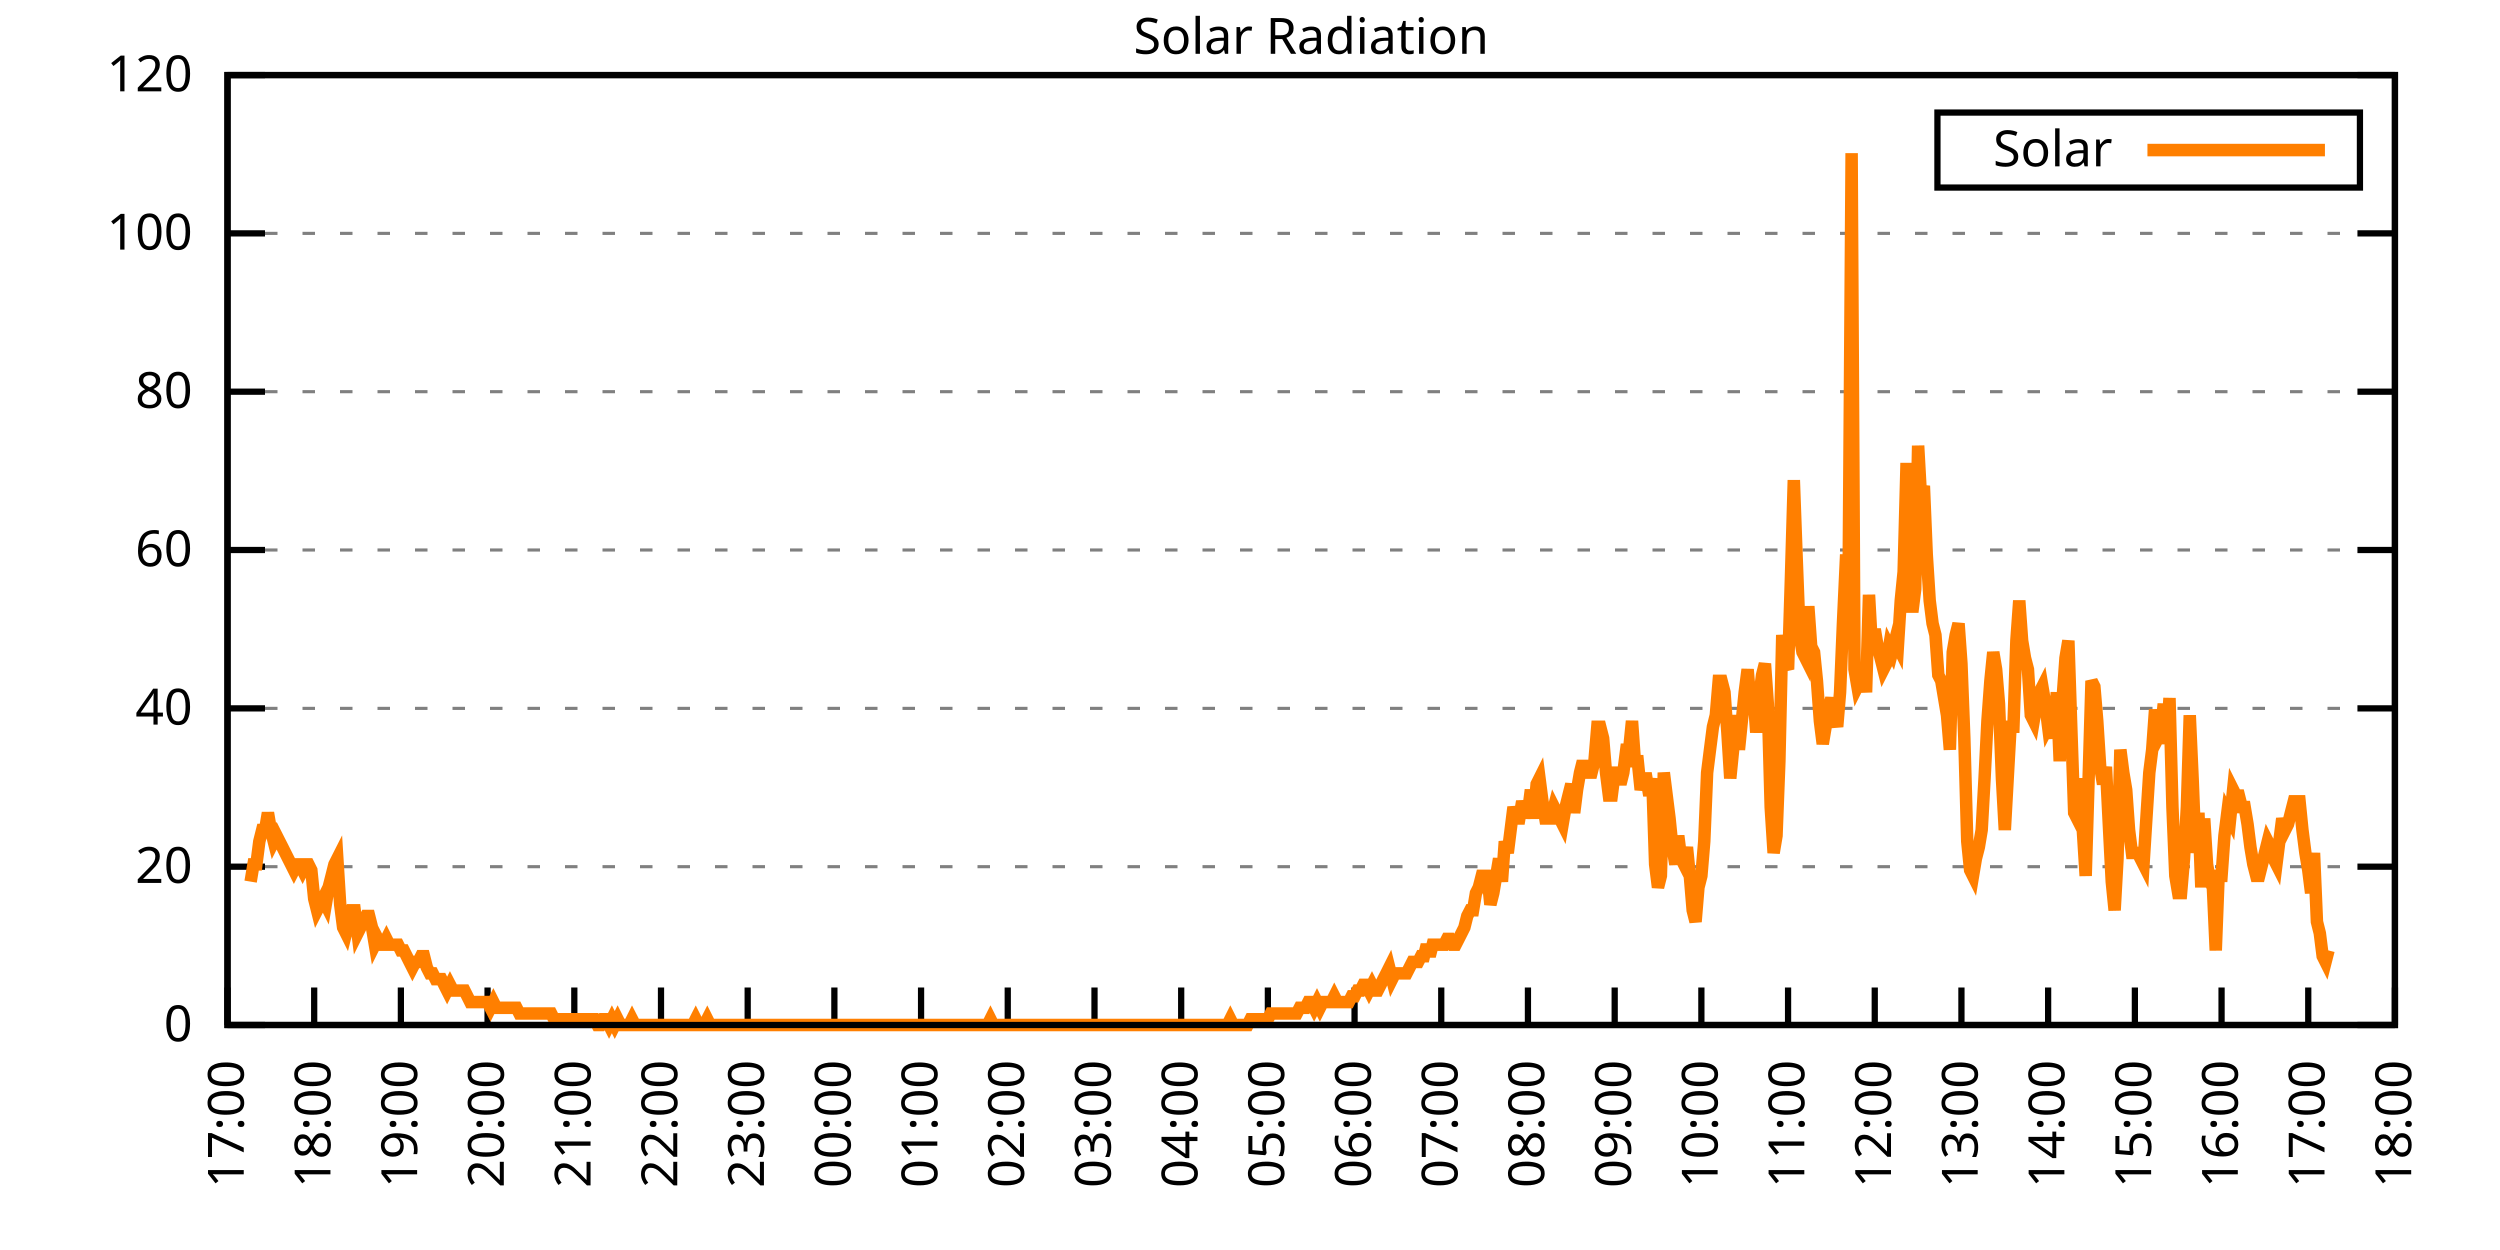
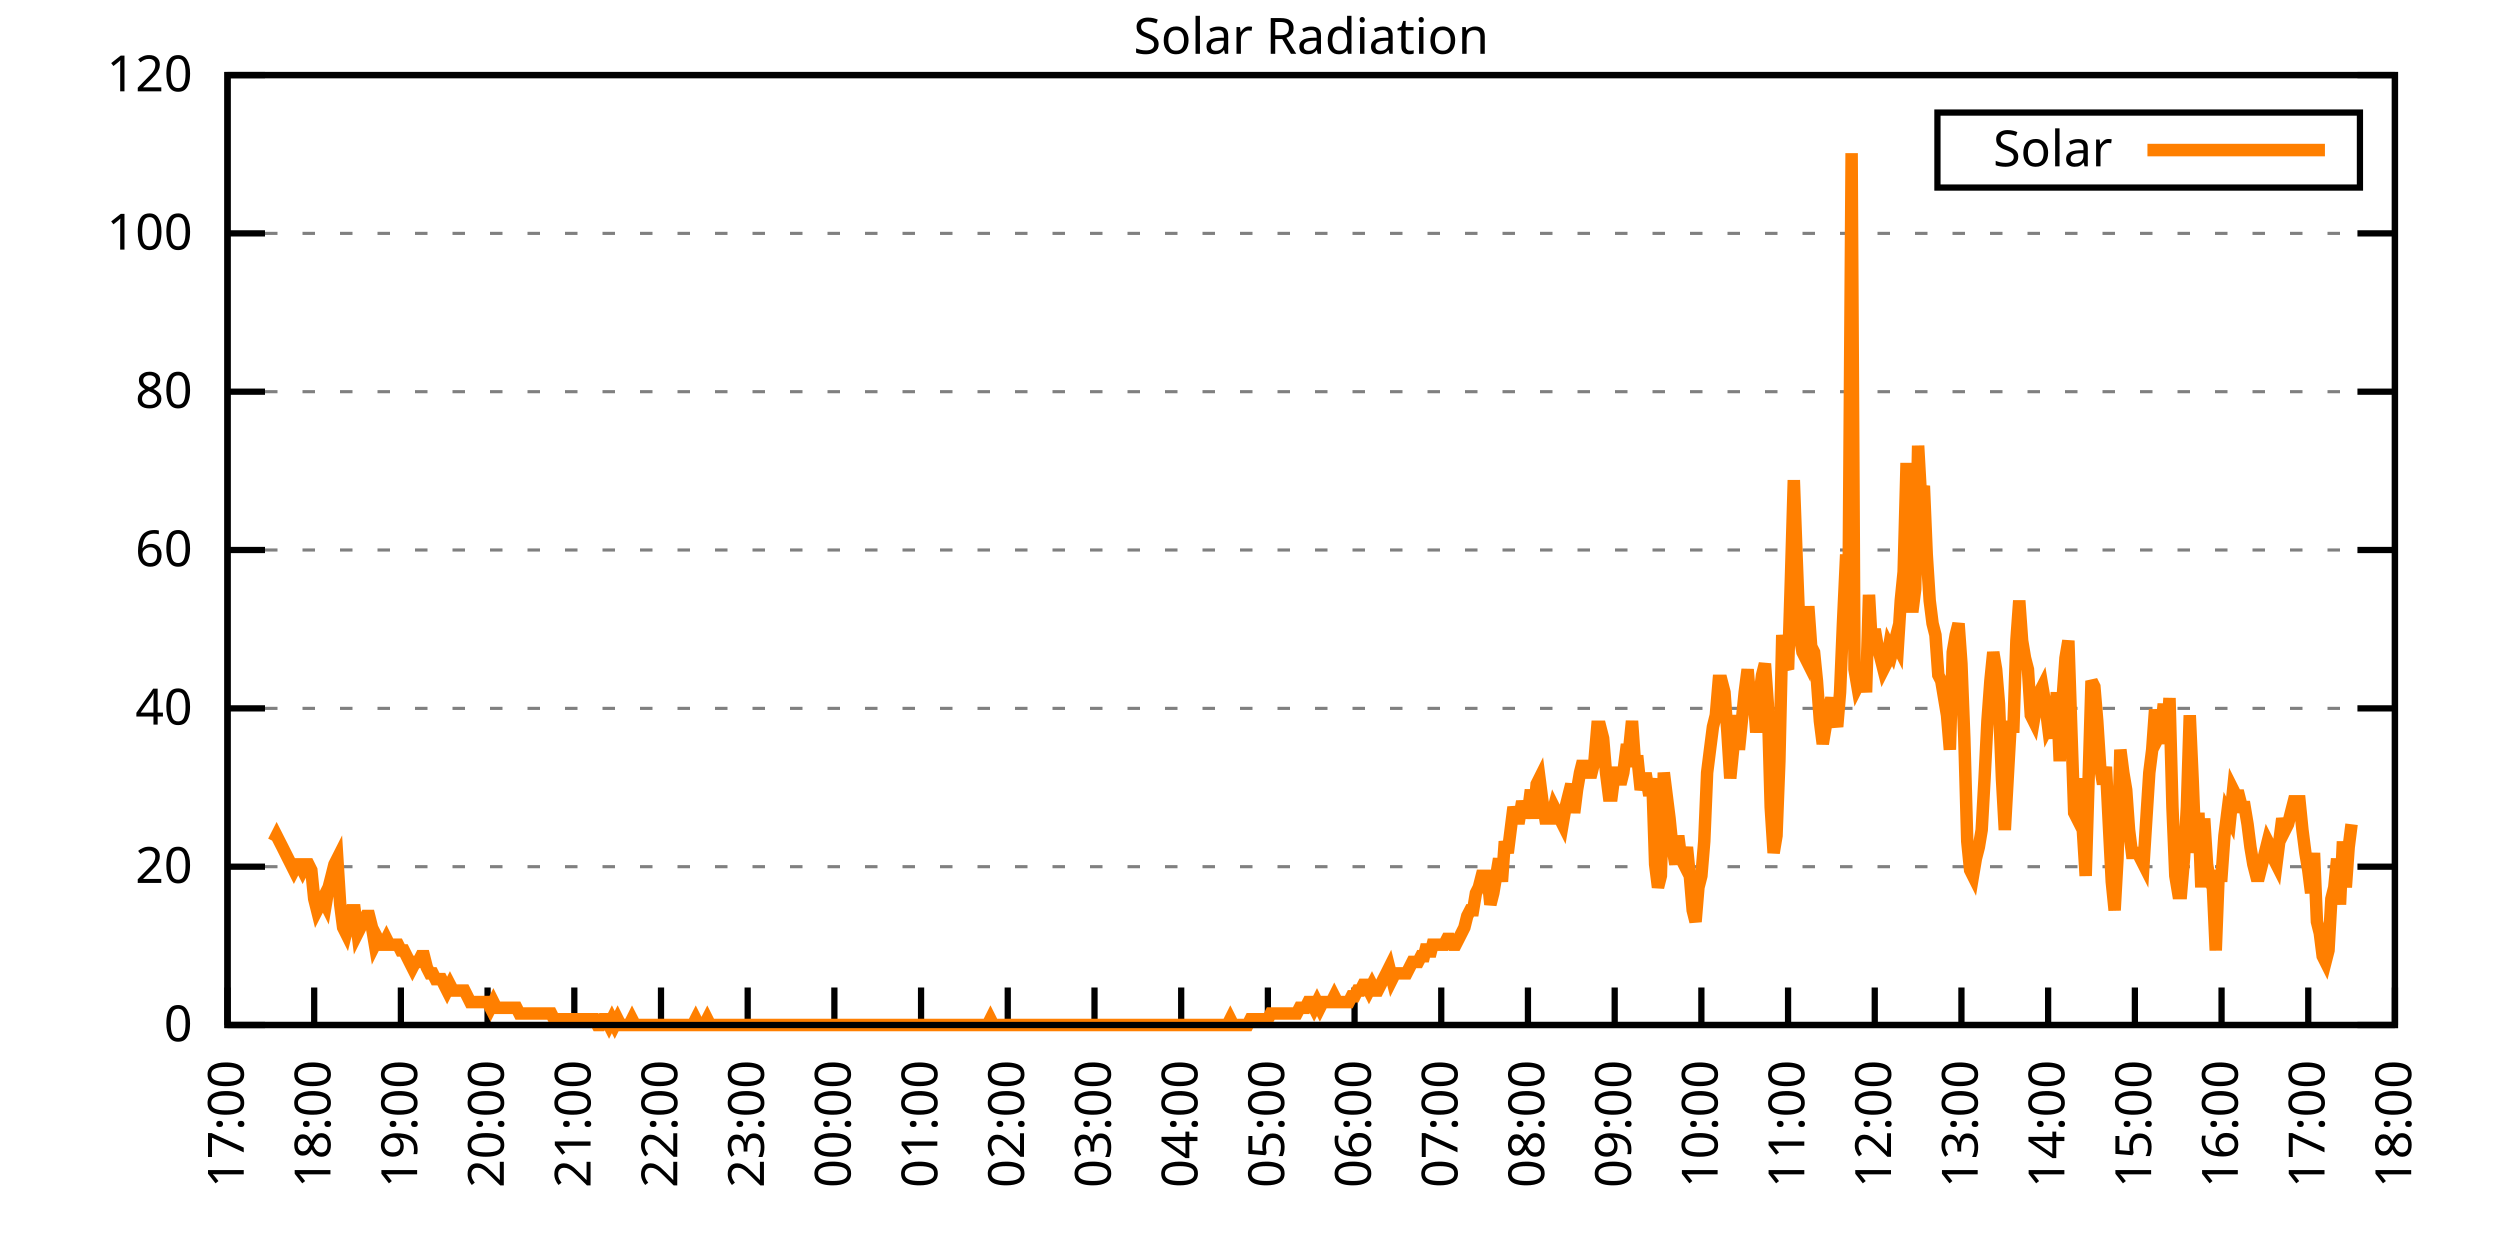
<svg xmlns="http://www.w3.org/2000/svg" xmlns:xlink="http://www.w3.org/1999/xlink" width="400" height="200" viewBox="0 0 400 200">
  <g id="gnuplot_canvas">
    <rect x="0" y="0" width="400" height="200" fill="none" />
    <defs>
      <circle id="gpDot" r="0.5" stroke-width="0.5" stroke="currentColor" />
      <path id="gpPt0" stroke-width="0.333" stroke="currentColor" d="M-1,0 h2 M0,-1 v2" />
      <path id="gpPt1" stroke-width="0.333" stroke="currentColor" d="M-1,-1 L1,1 M1,-1 L-1,1" />
      <path id="gpPt2" stroke-width="0.333" stroke="currentColor" d="M-1,0 L1,0 M0,-1 L0,1 M-1,-1 L1,1 M-1,1 L1,-1" />
      <rect id="gpPt3" stroke-width="0.333" stroke="currentColor" x="-1" y="-1" width="2" height="2" />
      <rect id="gpPt4" stroke-width="0.333" stroke="currentColor" fill="currentColor" x="-1" y="-1" width="2" height="2" />
      <circle id="gpPt5" stroke-width="0.333" stroke="currentColor" cx="0" cy="0" r="1" />
      <use xlink:href="#gpPt5" id="gpPt6" fill="currentColor" stroke="none" />
      <path id="gpPt7" stroke-width="0.333" stroke="currentColor" d="M0,-1.33 L-1.33,0.67 L1.33,0.67 z" />
      <use xlink:href="#gpPt7" id="gpPt8" fill="currentColor" stroke="none" />
      <use xlink:href="#gpPt7" id="gpPt9" stroke="currentColor" transform="rotate(180)" />
      <use xlink:href="#gpPt9" id="gpPt10" fill="currentColor" stroke="none" />
      <use xlink:href="#gpPt3" id="gpPt11" stroke="currentColor" transform="rotate(45)" />
      <use xlink:href="#gpPt11" id="gpPt12" fill="currentColor" stroke="none" />
      <path id="gpPt13" stroke-width="0.333" stroke="currentColor" d="M0,1.330 L1.265,0.411 L0.782,-1.067 L-0.782,-1.076 L-1.265,0.411 z" />
      <use xlink:href="#gpPt13" id="gpPt14" fill="currentColor" stroke="none" />
      <filter id="textbox" filterUnits="objectBoundingBox" x="0" y="0" height="1" width="1">
        <feFlood flood-color="white" flood-opacity="1" result="bgnd" />
        <feComposite in="SourceGraphic" in2="bgnd" operator="atop" />
      </filter>
      <filter id="greybox" filterUnits="objectBoundingBox" x="0" y="0" height="1" width="1">
        <feFlood flood-color="lightgrey" flood-opacity="1" result="grey" />
        <feComposite in="SourceGraphic" in2="grey" operator="atop" />
      </filter>
    </defs>
    <g fill="none" color="white" stroke="currentColor" stroke-width="1.00" stroke-linecap="butt" stroke-linejoin="miter">
</g>
    <g fill="none" color="black" stroke="currentColor" stroke-width="1.00" stroke-linecap="butt" stroke-linejoin="miter">
      <g stroke="none" shape-rendering="crispEdges">
        <polygon fill="rgb(255, 255, 255)" points="36.40,164.00 383.18,164.00 383.18,12.02 36.40,12.02 " />
      </g>
    </g>
    <g fill="none" color="black" stroke="currentColor" stroke-width="1.00" stroke-linecap="butt" stroke-linejoin="miter">
</g>
    <g fill="none" color="black" stroke="black" stroke-width="0.50" stroke-linecap="butt" stroke-linejoin="miter">
</g>
    <g fill="none" color="gray" stroke="currentColor" stroke-width="0.50" stroke-linecap="butt" stroke-linejoin="miter">
      <path stroke="gray" stroke-dasharray="2,4" class="gridline" d="M36.40,164.00 L383.19,164.00  " />
    </g>
    <g fill="none" color="gray" stroke="gray" stroke-width="1.00" stroke-linecap="butt" stroke-linejoin="miter">
</g>
    <g fill="none" color="black" stroke="currentColor" stroke-width="1.00" stroke-linecap="butt" stroke-linejoin="miter">
      <path stroke="black" d="M36.40,164.00 L42.40,164.00 M383.19,164.00 L377.19,164.00  " />
      <g transform="translate(30.80,166.60)" stroke="none" fill="black" font-family="Sans" font-size="8.00" text-anchor="end">
        <text>
          <tspan font-family="Sans"> 0</tspan>
        </text>
      </g>
    </g>
    <g fill="none" color="black" stroke="currentColor" stroke-width="1.00" stroke-linecap="butt" stroke-linejoin="miter">
</g>
    <g fill="none" color="black" stroke="black" stroke-width="0.50" stroke-linecap="butt" stroke-linejoin="miter">
</g>
    <g fill="none" color="gray" stroke="currentColor" stroke-width="0.50" stroke-linecap="butt" stroke-linejoin="miter">
      <path stroke="gray" stroke-dasharray="2,4" class="gridline" d="M36.40,138.67 L383.19,138.67  " />
    </g>
    <g fill="none" color="gray" stroke="gray" stroke-width="1.00" stroke-linecap="butt" stroke-linejoin="miter">
</g>
    <g fill="none" color="black" stroke="currentColor" stroke-width="1.00" stroke-linecap="butt" stroke-linejoin="miter">
      <path stroke="black" d="M36.40,138.67 L42.40,138.67 M383.19,138.67 L377.19,138.67  " />
      <g transform="translate(30.80,141.27)" stroke="none" fill="black" font-family="Sans" font-size="8.00" text-anchor="end">
        <text>
          <tspan font-family="Sans"> 20</tspan>
        </text>
      </g>
    </g>
    <g fill="none" color="black" stroke="currentColor" stroke-width="1.00" stroke-linecap="butt" stroke-linejoin="miter">
</g>
    <g fill="none" color="black" stroke="black" stroke-width="0.50" stroke-linecap="butt" stroke-linejoin="miter">
</g>
    <g fill="none" color="gray" stroke="currentColor" stroke-width="0.50" stroke-linecap="butt" stroke-linejoin="miter">
      <path stroke="gray" stroke-dasharray="2,4" class="gridline" d="M36.40,113.34 L383.19,113.34  " />
    </g>
    <g fill="none" color="gray" stroke="gray" stroke-width="1.00" stroke-linecap="butt" stroke-linejoin="miter">
</g>
    <g fill="none" color="black" stroke="currentColor" stroke-width="1.00" stroke-linecap="butt" stroke-linejoin="miter">
      <path stroke="black" d="M36.40,113.34 L42.40,113.34 M383.19,113.34 L377.19,113.34  " />
      <g transform="translate(30.80,115.94)" stroke="none" fill="black" font-family="Sans" font-size="8.00" text-anchor="end">
        <text>
          <tspan font-family="Sans"> 40</tspan>
        </text>
      </g>
    </g>
    <g fill="none" color="black" stroke="currentColor" stroke-width="1.00" stroke-linecap="butt" stroke-linejoin="miter">
</g>
    <g fill="none" color="black" stroke="black" stroke-width="0.50" stroke-linecap="butt" stroke-linejoin="miter">
</g>
    <g fill="none" color="gray" stroke="currentColor" stroke-width="0.50" stroke-linecap="butt" stroke-linejoin="miter">
      <path stroke="gray" stroke-dasharray="2,4" class="gridline" d="M36.40,88.00 L383.19,88.00  " />
    </g>
    <g fill="none" color="gray" stroke="gray" stroke-width="1.00" stroke-linecap="butt" stroke-linejoin="miter">
</g>
    <g fill="none" color="black" stroke="currentColor" stroke-width="1.00" stroke-linecap="butt" stroke-linejoin="miter">
      <path stroke="black" d="M36.40,88.00 L42.40,88.00 M383.19,88.00 L377.19,88.00  " />
      <g transform="translate(30.80,90.60)" stroke="none" fill="black" font-family="Sans" font-size="8.00" text-anchor="end">
        <text>
          <tspan font-family="Sans"> 60</tspan>
        </text>
      </g>
    </g>
    <g fill="none" color="black" stroke="currentColor" stroke-width="1.00" stroke-linecap="butt" stroke-linejoin="miter">
</g>
    <g fill="none" color="black" stroke="black" stroke-width="0.50" stroke-linecap="butt" stroke-linejoin="miter">
</g>
    <g fill="none" color="gray" stroke="currentColor" stroke-width="0.50" stroke-linecap="butt" stroke-linejoin="miter">
      <path stroke="gray" stroke-dasharray="2,4" class="gridline" d="M36.40,62.67 L383.19,62.67  " />
    </g>
    <g fill="none" color="gray" stroke="gray" stroke-width="1.00" stroke-linecap="butt" stroke-linejoin="miter">
</g>
    <g fill="none" color="black" stroke="currentColor" stroke-width="1.00" stroke-linecap="butt" stroke-linejoin="miter">
      <path stroke="black" d="M36.40,62.67 L42.40,62.67 M383.19,62.67 L377.19,62.67  " />
      <g transform="translate(30.80,65.27)" stroke="none" fill="black" font-family="Sans" font-size="8.00" text-anchor="end">
        <text>
          <tspan font-family="Sans"> 80</tspan>
        </text>
      </g>
    </g>
    <g fill="none" color="black" stroke="currentColor" stroke-width="1.00" stroke-linecap="butt" stroke-linejoin="miter">
</g>
    <g fill="none" color="black" stroke="black" stroke-width="0.50" stroke-linecap="butt" stroke-linejoin="miter">
</g>
    <g fill="none" color="gray" stroke="currentColor" stroke-width="0.50" stroke-linecap="butt" stroke-linejoin="miter">
      <path stroke="gray" stroke-dasharray="2,4" class="gridline" d="M36.40,37.34 L383.19,37.34  " />
    </g>
    <g fill="none" color="gray" stroke="gray" stroke-width="1.00" stroke-linecap="butt" stroke-linejoin="miter">
</g>
    <g fill="none" color="black" stroke="currentColor" stroke-width="1.00" stroke-linecap="butt" stroke-linejoin="miter">
      <path stroke="black" d="M36.40,37.34 L42.40,37.34 M383.19,37.34 L377.19,37.34  " />
      <g transform="translate(30.80,39.94)" stroke="none" fill="black" font-family="Sans" font-size="8.00" text-anchor="end">
        <text>
          <tspan font-family="Sans"> 100</tspan>
        </text>
      </g>
    </g>
    <g fill="none" color="black" stroke="currentColor" stroke-width="1.00" stroke-linecap="butt" stroke-linejoin="miter">
</g>
    <g fill="none" color="black" stroke="black" stroke-width="0.50" stroke-linecap="butt" stroke-linejoin="miter">
</g>
    <g fill="none" color="gray" stroke="currentColor" stroke-width="0.50" stroke-linecap="butt" stroke-linejoin="miter">
      <path stroke="gray" stroke-dasharray="2,4" class="gridline" d="M36.40,12.01 L383.19,12.01  " />
    </g>
    <g fill="none" color="gray" stroke="gray" stroke-width="1.00" stroke-linecap="butt" stroke-linejoin="miter">
</g>
    <g fill="none" color="black" stroke="currentColor" stroke-width="1.00" stroke-linecap="butt" stroke-linejoin="miter">
      <path stroke="black" d="M36.40,12.01 L42.40,12.01 M383.19,12.01 L377.19,12.01  " />
      <g transform="translate(30.80,14.61)" stroke="none" fill="black" font-family="Sans" font-size="8.00" text-anchor="end">
        <text>
          <tspan font-family="Sans"> 120</tspan>
        </text>
      </g>
    </g>
    <g fill="none" color="black" stroke="currentColor" stroke-width="1.00" stroke-linecap="butt" stroke-linejoin="miter">
      <path stroke="black" d="M36.40,164.00 L36.40,158.00  " />
      <g transform="translate(39.00,169.60) rotate(270.00)" stroke="none" fill="black" font-family="Sans" font-size="8.00" text-anchor="end">
        <text>
          <tspan font-family="Sans">17:00</tspan>
        </text>
      </g>
    </g>
    <g fill="none" color="black" stroke="currentColor" stroke-width="1.00" stroke-linecap="butt" stroke-linejoin="miter">
      <path stroke="black" d="M50.27,164.00 L50.27,158.00  " />
      <g transform="translate(52.87,169.60) rotate(270.00)" stroke="none" fill="black" font-family="Sans" font-size="8.00" text-anchor="end">
        <text>
          <tspan font-family="Sans">18:00</tspan>
        </text>
      </g>
    </g>
    <g fill="none" color="black" stroke="currentColor" stroke-width="1.00" stroke-linecap="butt" stroke-linejoin="miter">
      <path stroke="black" d="M64.14,164.00 L64.14,158.00  " />
      <g transform="translate(66.74,169.60) rotate(270.00)" stroke="none" fill="black" font-family="Sans" font-size="8.00" text-anchor="end">
        <text>
          <tspan font-family="Sans">19:00</tspan>
        </text>
      </g>
    </g>
    <g fill="none" color="black" stroke="currentColor" stroke-width="1.00" stroke-linecap="butt" stroke-linejoin="miter">
      <path stroke="black" d="M78.01,164.00 L78.01,158.00  " />
      <g transform="translate(80.61,169.60) rotate(270.00)" stroke="none" fill="black" font-family="Sans" font-size="8.00" text-anchor="end">
        <text>
          <tspan font-family="Sans">20:00</tspan>
        </text>
      </g>
    </g>
    <g fill="none" color="black" stroke="currentColor" stroke-width="1.00" stroke-linecap="butt" stroke-linejoin="miter">
      <path stroke="black" d="M91.89,164.00 L91.89,158.00  " />
      <g transform="translate(94.49,169.60) rotate(270.00)" stroke="none" fill="black" font-family="Sans" font-size="8.00" text-anchor="end">
        <text>
          <tspan font-family="Sans">21:00</tspan>
        </text>
      </g>
    </g>
    <g fill="none" color="black" stroke="currentColor" stroke-width="1.00" stroke-linecap="butt" stroke-linejoin="miter">
      <path stroke="black" d="M105.76,164.00 L105.76,158.00  " />
      <g transform="translate(108.36,169.60) rotate(270.00)" stroke="none" fill="black" font-family="Sans" font-size="8.00" text-anchor="end">
        <text>
          <tspan font-family="Sans">22:00</tspan>
        </text>
      </g>
    </g>
    <g fill="none" color="black" stroke="currentColor" stroke-width="1.00" stroke-linecap="butt" stroke-linejoin="miter">
      <path stroke="black" d="M119.63,164.00 L119.63,158.00  " />
      <g transform="translate(122.23,169.60) rotate(270.00)" stroke="none" fill="black" font-family="Sans" font-size="8.00" text-anchor="end">
        <text>
          <tspan font-family="Sans">23:00</tspan>
        </text>
      </g>
    </g>
    <g fill="none" color="black" stroke="currentColor" stroke-width="1.00" stroke-linecap="butt" stroke-linejoin="miter">
      <path stroke="black" d="M133.50,164.00 L133.50,158.00  " />
      <g transform="translate(136.10,169.60) rotate(270.00)" stroke="none" fill="black" font-family="Sans" font-size="8.00" text-anchor="end">
        <text>
          <tspan font-family="Sans">00:00</tspan>
        </text>
      </g>
    </g>
    <g fill="none" color="black" stroke="currentColor" stroke-width="1.00" stroke-linecap="butt" stroke-linejoin="miter">
      <path stroke="black" d="M147.37,164.00 L147.37,158.00  " />
      <g transform="translate(149.97,169.60) rotate(270.00)" stroke="none" fill="black" font-family="Sans" font-size="8.00" text-anchor="end">
        <text>
          <tspan font-family="Sans">01:00</tspan>
        </text>
      </g>
    </g>
    <g fill="none" color="black" stroke="currentColor" stroke-width="1.00" stroke-linecap="butt" stroke-linejoin="miter">
      <path stroke="black" d="M161.24,164.00 L161.24,158.00  " />
      <g transform="translate(163.84,169.60) rotate(270.00)" stroke="none" fill="black" font-family="Sans" font-size="8.00" text-anchor="end">
        <text>
          <tspan font-family="Sans">02:00</tspan>
        </text>
      </g>
    </g>
    <g fill="none" color="black" stroke="currentColor" stroke-width="1.00" stroke-linecap="butt" stroke-linejoin="miter">
      <path stroke="black" d="M175.12,164.00 L175.12,158.00  " />
      <g transform="translate(177.72,169.60) rotate(270.00)" stroke="none" fill="black" font-family="Sans" font-size="8.00" text-anchor="end">
        <text>
          <tspan font-family="Sans">03:00</tspan>
        </text>
      </g>
    </g>
    <g fill="none" color="black" stroke="currentColor" stroke-width="1.00" stroke-linecap="butt" stroke-linejoin="miter">
      <path stroke="black" d="M188.99,164.00 L188.99,158.00  " />
      <g transform="translate(191.59,169.60) rotate(270.00)" stroke="none" fill="black" font-family="Sans" font-size="8.00" text-anchor="end">
        <text>
          <tspan font-family="Sans">04:00</tspan>
        </text>
      </g>
    </g>
    <g fill="none" color="black" stroke="currentColor" stroke-width="1.00" stroke-linecap="butt" stroke-linejoin="miter">
      <path stroke="black" d="M202.86,164.00 L202.86,158.00  " />
      <g transform="translate(205.46,169.60) rotate(270.00)" stroke="none" fill="black" font-family="Sans" font-size="8.00" text-anchor="end">
        <text>
          <tspan font-family="Sans">05:00</tspan>
        </text>
      </g>
    </g>
    <g fill="none" color="black" stroke="currentColor" stroke-width="1.00" stroke-linecap="butt" stroke-linejoin="miter">
      <path stroke="black" d="M216.73,164.00 L216.73,158.00  " />
      <g transform="translate(219.33,169.60) rotate(270.00)" stroke="none" fill="black" font-family="Sans" font-size="8.00" text-anchor="end">
        <text>
          <tspan font-family="Sans">06:00</tspan>
        </text>
      </g>
    </g>
    <g fill="none" color="black" stroke="currentColor" stroke-width="1.00" stroke-linecap="butt" stroke-linejoin="miter">
      <path stroke="black" d="M230.60,164.00 L230.60,158.00  " />
      <g transform="translate(233.20,169.60) rotate(270.00)" stroke="none" fill="black" font-family="Sans" font-size="8.00" text-anchor="end">
        <text>
          <tspan font-family="Sans">07:00</tspan>
        </text>
      </g>
    </g>
    <g fill="none" color="black" stroke="currentColor" stroke-width="1.00" stroke-linecap="butt" stroke-linejoin="miter">
      <path stroke="black" d="M244.47,164.00 L244.47,158.00  " />
      <g transform="translate(247.07,169.60) rotate(270.00)" stroke="none" fill="black" font-family="Sans" font-size="8.00" text-anchor="end">
        <text>
          <tspan font-family="Sans">08:00</tspan>
        </text>
      </g>
    </g>
    <g fill="none" color="black" stroke="currentColor" stroke-width="1.00" stroke-linecap="butt" stroke-linejoin="miter">
      <path stroke="black" d="M258.35,164.00 L258.35,158.00  " />
      <g transform="translate(260.95,169.60) rotate(270.00)" stroke="none" fill="black" font-family="Sans" font-size="8.00" text-anchor="end">
        <text>
          <tspan font-family="Sans">09:00</tspan>
        </text>
      </g>
    </g>
    <g fill="none" color="black" stroke="currentColor" stroke-width="1.00" stroke-linecap="butt" stroke-linejoin="miter">
      <path stroke="black" d="M272.22,164.00 L272.22,158.00  " />
      <g transform="translate(274.82,169.60) rotate(270.00)" stroke="none" fill="black" font-family="Sans" font-size="8.00" text-anchor="end">
        <text>
          <tspan font-family="Sans">10:00</tspan>
        </text>
      </g>
    </g>
    <g fill="none" color="black" stroke="currentColor" stroke-width="1.00" stroke-linecap="butt" stroke-linejoin="miter">
      <path stroke="black" d="M286.09,164.00 L286.09,158.00  " />
      <g transform="translate(288.69,169.60) rotate(270.00)" stroke="none" fill="black" font-family="Sans" font-size="8.00" text-anchor="end">
        <text>
          <tspan font-family="Sans">11:00</tspan>
        </text>
      </g>
    </g>
    <g fill="none" color="black" stroke="currentColor" stroke-width="1.00" stroke-linecap="butt" stroke-linejoin="miter">
      <path stroke="black" d="M299.96,164.00 L299.96,158.00  " />
      <g transform="translate(302.56,169.60) rotate(270.00)" stroke="none" fill="black" font-family="Sans" font-size="8.00" text-anchor="end">
        <text>
          <tspan font-family="Sans">12:00</tspan>
        </text>
      </g>
    </g>
    <g fill="none" color="black" stroke="currentColor" stroke-width="1.00" stroke-linecap="butt" stroke-linejoin="miter">
      <path stroke="black" d="M313.83,164.00 L313.83,158.00  " />
      <g transform="translate(316.43,169.60) rotate(270.00)" stroke="none" fill="black" font-family="Sans" font-size="8.00" text-anchor="end">
        <text>
          <tspan font-family="Sans">13:00</tspan>
        </text>
      </g>
    </g>
    <g fill="none" color="black" stroke="currentColor" stroke-width="1.00" stroke-linecap="butt" stroke-linejoin="miter">
      <path stroke="black" d="M327.70,164.00 L327.70,158.00  " />
      <g transform="translate(330.30,169.60) rotate(270.00)" stroke="none" fill="black" font-family="Sans" font-size="8.00" text-anchor="end">
        <text>
          <tspan font-family="Sans">14:00</tspan>
        </text>
      </g>
    </g>
    <g fill="none" color="black" stroke="currentColor" stroke-width="1.00" stroke-linecap="butt" stroke-linejoin="miter">
      <path stroke="black" d="M341.58,164.00 L341.58,158.00  " />
      <g transform="translate(344.18,169.60) rotate(270.00)" stroke="none" fill="black" font-family="Sans" font-size="8.00" text-anchor="end">
        <text>
          <tspan font-family="Sans">15:00</tspan>
        </text>
      </g>
    </g>
    <g fill="none" color="black" stroke="currentColor" stroke-width="1.00" stroke-linecap="butt" stroke-linejoin="miter">
      <path stroke="black" d="M355.45,164.00 L355.45,158.00  " />
      <g transform="translate(358.05,169.60) rotate(270.00)" stroke="none" fill="black" font-family="Sans" font-size="8.00" text-anchor="end">
        <text>
          <tspan font-family="Sans">16:00</tspan>
        </text>
      </g>
    </g>
    <g fill="none" color="black" stroke="currentColor" stroke-width="1.00" stroke-linecap="butt" stroke-linejoin="miter">
      <path stroke="black" d="M369.32,164.00 L369.32,158.00  " />
      <g transform="translate(371.92,169.60) rotate(270.00)" stroke="none" fill="black" font-family="Sans" font-size="8.00" text-anchor="end">
        <text>
          <tspan font-family="Sans">17:00</tspan>
        </text>
      </g>
    </g>
    <g fill="none" color="black" stroke="currentColor" stroke-width="1.00" stroke-linecap="butt" stroke-linejoin="miter">
      <path stroke="black" d="M383.19,164.00 L383.19,158.00  " />
      <g transform="translate(385.79,169.60) rotate(270.00)" stroke="none" fill="black" font-family="Sans" font-size="8.00" text-anchor="end">
        <text>
          <tspan font-family="Sans">18:00</tspan>
        </text>
      </g>
    </g>
    <g fill="none" color="black" stroke="currentColor" stroke-width="1.00" stroke-linecap="butt" stroke-linejoin="miter">
</g>
    <g fill="none" color="black" stroke="currentColor" stroke-width="1.00" stroke-linecap="butt" stroke-linejoin="miter">
      <path stroke="black" d="M36.40,12.01 L36.40,164.00 L383.19,164.00 L383.19,12.01 L36.40,12.01 Z  " />
    </g>
    <g fill="none" color="black" stroke="currentColor" stroke-width="1.00" stroke-linecap="butt" stroke-linejoin="miter">
</g>
    <g fill="none" color="black" stroke="currentColor" stroke-width="1.00" stroke-linecap="butt" stroke-linejoin="miter">
      <path stroke="black" d="M309.99,30.01 L309.99,18.01 L377.59,18.01 L377.59,30.01 L309.99,30.01 Z  " />
    </g>
    <g id="Solar_Radiation_plot_1">
      <g fill="none" color="white" stroke="black" stroke-width="2.00" stroke-linecap="butt" stroke-linejoin="miter">
</g>
      <g fill="none" color="black" stroke="currentColor" stroke-width="2.00" stroke-linecap="butt" stroke-linejoin="miter">
        <g transform="translate(337.99,26.61)" stroke="none" fill="black" font-family="Sans" font-size="8.00" text-anchor="end">
          <text>
            <tspan font-family="Sans">Solar</tspan>
          </text>
        </g>
      </g>
      <g fill="none" color="black" stroke="currentColor" stroke-width="2.00" stroke-linecap="butt" stroke-linejoin="miter">
-         <path stroke="rgb(255, 127,   0)" d="M343.59,24.01 L371.99,24.01 M40.10,141.06 L40.56,138.30 L41.02,138.30 L41.49,134.63 L41.95,132.80 L42.41,132.80   L42.87,130.05 L43.34,132.80 L43.80,134.63 L44.26,133.72 L44.72,134.63 L45.19,135.55 L45.65,136.47 L46.11,137.39   L46.57,138.30 L47.03,139.22 L47.50,138.30 L47.96,138.30 L48.42,139.22 L48.88,138.30 L49.35,138.30 L49.81,139.22   L50.27,143.81 L50.73,145.65 L51.20,144.73 L51.66,143.81 L52.12,144.73 L52.58,141.98 L53.05,140.14 L53.51,138.30   L53.97,137.39 L54.43,144.73 L54.90,148.40 L55.36,149.32 L55.82,147.48 L56.28,145.65 L56.75,145.65 L57.21,149.32   L57.67,148.40 L58.13,147.48 L58.59,146.56 L59.06,146.56 L59.52,148.40 L59.98,151.15 L60.44,150.23 L60.91,151.15   L61.37,151.15 L61.83,150.23 L62.29,151.15 L62.76,151.15 L63.22,151.15 L63.68,151.15 L64.14,152.07 L64.61,152.07   L65.07,152.99 L65.53,153.91 L65.99,154.82 L66.46,153.91 L66.92,153.91 L67.38,152.99 L67.84,152.99 L68.30,154.82   L68.77,155.74 L69.23,155.74 L69.69,156.66 L70.15,156.66 L70.62,156.66 L71.08,157.58 L71.54,158.49 L72.00,157.58   L72.47,158.49 L72.93,158.49 L73.39,158.49 L73.85,158.49 L74.32,158.49 L74.78,159.41 L75.24,160.33 L75.70,160.33   L76.17,160.33 L76.63,160.33 L77.09,160.33 L77.55,160.33 L78.01,160.33 L78.48,161.25 L78.94,160.33 L79.40,161.25   L79.86,161.25 L80.33,161.25 L80.79,161.25 L81.25,161.25 L81.71,161.25 L82.18,161.25 L82.64,161.25 L83.10,162.16   L83.56,162.16 L84.03,162.16 L84.49,162.16 L84.95,162.16 L85.41,162.16 L85.88,162.16 L86.34,162.16 L86.80,162.16   L87.26,162.16 L87.72,162.16 L88.19,162.16 L88.65,163.08 L89.11,163.08 L89.57,163.08 L90.04,163.08 L90.50,163.08   L90.96,163.08 L91.42,163.08 L91.89,163.08 L92.35,163.08 L92.81,163.08 L93.27,163.08 L93.74,163.08 L94.20,163.08   L94.66,163.08 L95.12,163.08 L95.59,164.00 L96.05,164.00 L96.51,163.08 L96.97,163.08 L97.44,164.00 L97.90,163.08   L98.36,164.00 L98.82,163.08 L99.28,164.00 L99.75,164.00 L100.21,164.00 L100.67,164.00 L101.13,163.08 L101.60,164.00   L102.06,164.00 L102.52,164.00 L102.98,164.00 L103.45,164.00 L103.91,164.00 L104.37,164.00 L104.83,164.00 L105.30,164.00   L105.76,164.00 L106.22,164.00 L106.68,164.00 L107.15,164.00 L107.61,164.00 L108.07,164.00 L108.53,164.00 L108.99,164.00   L109.46,164.00 L109.92,164.00 L110.38,164.00 L110.84,164.00 L111.31,163.08 L111.77,164.00 L112.23,164.00 L112.69,164.00   L113.16,163.08 L113.62,164.00 L114.08,164.00 L114.54,164.00 L115.01,164.00 L115.47,164.00 L115.93,164.00 L116.39,164.00   L116.86,164.00 L117.32,164.00 L117.78,164.00 L118.24,164.00 L118.70,164.00 L119.17,164.00 L119.63,164.00 L120.09,164.00   L120.55,164.00 L121.02,164.00 L121.48,164.00 L121.94,164.00 L122.40,164.00 L122.87,164.00 L123.33,164.00 L123.79,164.00   L124.25,164.00 L124.72,164.00 L125.18,164.00 L125.64,164.00 L126.10,164.00 L126.57,164.00 L127.03,164.00 L127.49,164.00   L127.95,164.00 L128.41,164.00 L128.88,164.00 L129.34,164.00 L129.80,164.00 L130.26,164.00 L130.73,164.00 L131.19,164.00   L131.65,164.00 L132.11,164.00 L132.58,164.00 L133.04,164.00 L133.50,164.00 L133.96,164.00 L134.43,164.00 L134.89,164.00   L135.35,164.00 L135.81,164.00 L136.28,164.00 L136.74,164.00 L137.20,164.00 L137.66,164.00 L138.13,164.00 L138.59,164.00   L139.05,164.00 L139.51,164.00 L139.97,164.00 L140.44,164.00 L140.90,164.00 L141.36,164.00 L141.82,164.00 L142.29,164.00   L142.75,164.00 L143.21,164.00 L143.67,164.00 L144.14,164.00 L144.60,164.00 L145.06,164.00 L145.52,164.00 L145.99,164.00   L146.45,164.00 L146.91,164.00 L147.37,164.00 L147.84,164.00 L148.30,164.00 L148.76,164.00 L149.22,164.00 L149.68,164.00   L150.15,164.00 L150.61,164.00 L151.07,164.00 L151.53,164.00 L152.00,164.00 L152.46,164.00 L152.92,164.00 L153.38,164.00   L153.85,164.00 L154.31,164.00 L154.77,164.00 L155.23,164.00 L155.70,164.00 L156.16,164.00 L156.62,164.00 L157.08,164.00   L157.55,164.00 L158.01,164.00 L158.47,163.08 L158.93,164.00 L159.39,164.00 L159.86,164.00 L160.32,164.00 L160.78,164.00   L161.24,164.00 L161.71,164.00 L162.17,164.00 L162.63,164.00 L163.09,164.00 L163.56,164.00 L164.02,164.00 L164.48,164.00   L164.94,164.00 L165.41,164.00 L165.87,164.00 L166.33,164.00 L166.79,164.00 L167.26,164.00 L167.72,164.00 L168.18,164.00   L168.64,164.00 L169.10,164.00 L169.57,164.00 L170.03,164.00 L170.49,164.00 L170.95,164.00 L171.42,164.00 L171.88,164.00   L172.34,164.00 L172.80,164.00 L173.27,164.00 L173.73,164.00 L174.19,164.00 L174.65,164.00 L175.12,164.00 L175.58,164.00   L176.04,164.00 L176.50,164.00 L176.97,164.00 L177.43,164.00 L177.89,164.00 L178.35,164.00 L178.82,164.00 L179.28,164.00   L179.74,164.00 L180.20,164.00 L180.66,164.00 L181.13,164.00 L181.59,164.00 L182.05,164.00 L182.51,164.00 L182.98,164.00   L183.44,164.00 L183.90,164.00 L184.36,164.00 L184.83,164.00 L185.29,164.00 L185.75,164.00 L186.21,164.00 L186.68,164.00   L187.14,164.00 L187.60,164.00 L188.06,164.00 L188.53,164.00 L188.99,164.00 L189.45,164.00 L189.91,164.00 L190.37,164.00   L190.84,164.00 L191.30,164.00 L191.76,164.00 L192.22,164.00 L192.69,164.00 L193.15,164.00 L193.61,164.00 L194.07,164.00   L194.54,164.00 L195.00,164.00 L195.46,164.00 L195.92,164.00 L196.39,164.00 L196.85,163.08 L197.31,164.00 L197.77,164.00   L198.24,164.00 L198.70,164.00 L199.16,164.00 L199.62,164.00 L200.08,163.08 L200.55,163.08 L201.01,163.08 L201.47,163.08   L201.93,163.08 L202.40,163.08 L202.86,163.08 L203.32,162.16 L203.78,162.16 L204.25,162.16 L204.71,162.16 L205.17,162.16   L205.63,162.16 L206.10,162.16 L206.56,162.16 L207.02,162.16 L207.48,162.16 L207.95,161.25 L208.41,161.25 L208.87,161.25   L209.33,160.33 L209.80,160.33 L210.26,161.25 L210.72,160.33 L211.18,161.25 L211.64,160.33 L212.11,160.33 L212.57,160.33   L213.03,160.33 L213.49,159.41 L213.96,160.33 L214.42,160.33 L214.88,160.33 L215.34,160.33 L215.81,160.33 L216.27,159.41   L216.73,159.41 L217.19,158.49 L217.66,158.49 L218.12,157.58 L218.58,157.58 L219.04,158.49 L219.51,157.58 L219.97,158.49   L220.43,158.49 L220.89,157.58 L221.35,156.66 L221.82,155.74 L222.28,154.82 L222.74,156.66 L223.20,155.74 L223.67,155.74   L224.13,155.74 L224.59,155.74 L225.05,155.74 L225.52,154.82 L225.98,153.91 L226.44,153.91 L226.90,153.91 L227.37,152.99   L227.83,152.99 L228.29,151.15 L228.75,152.99 L229.22,151.15 L229.68,151.15 L230.14,151.15 L230.60,151.15 L231.06,151.15   L231.53,150.23 L231.99,150.23 L232.45,151.15 L232.91,151.15 L233.38,150.23 L233.84,149.32 L234.30,148.40 L234.76,146.56   L235.23,145.65 L235.69,145.65 L236.15,142.89 L236.61,141.98 L237.08,140.14 L237.54,140.14 L238.00,140.14 L238.46,144.73   L238.93,142.89 L239.39,140.14 L239.85,137.39 L240.31,141.06 L240.77,134.63 L241.24,136.47 L241.70,132.80 L242.16,129.13   L242.62,130.96 L243.09,130.96 L243.55,128.21 L244.01,130.05 L244.47,130.05 L244.94,126.37 L245.40,130.96 L245.86,125.46   L246.32,124.54 L246.79,128.21 L247.25,130.96 L247.71,130.96 L248.17,130.96 L248.64,129.13 L249.10,130.05 L249.56,130.96   L250.02,131.88 L250.49,129.13 L250.95,127.29 L251.41,125.46 L251.87,130.05 L252.33,126.37 L252.80,123.62 L253.26,121.79   L253.72,123.62 L254.18,123.62 L254.65,123.62 L255.11,121.79 L255.57,116.28 L256.03,116.28 L256.50,118.12 L256.96,123.62   L257.42,127.29 L257.88,127.29 L258.35,123.62 L258.81,123.62 L259.27,125.46 L259.73,123.62 L260.20,119.95 L260.66,119.95   L261.12,115.36 L261.58,121.79 L262.04,121.79 L262.51,126.37 L262.97,124.54 L263.43,124.54 L263.89,127.29 L264.36,124.54   L264.82,138.30 L265.28,141.98 L265.74,140.14 L266.21,123.62 L266.67,127.29 L267.13,130.96 L267.59,135.55 L268.06,138.30   L268.52,133.72 L268.98,137.39 L269.44,138.30 L269.91,135.55 L270.37,140.14 L270.83,145.65 L271.29,147.48 L271.75,141.98   L272.22,140.14 L272.68,134.63 L273.14,123.62 L273.60,119.95 L274.07,116.28 L274.53,114.44 L274.99,108.94 L275.45,108.94   L275.92,110.77 L276.38,117.20 L276.84,124.54 L277.30,119.95 L277.77,114.44 L278.23,119.95 L278.69,115.36 L279.15,110.77   L279.62,107.10 L280.08,112.61 L280.54,110.77 L281.00,117.20 L281.46,111.69 L281.93,108.02 L282.39,106.19 L282.85,112.61   L283.31,129.13 L283.78,136.47 L284.24,133.72 L284.70,121.79 L285.16,101.60 L285.63,106.19 L286.09,107.10 L286.55,92.42   L287.01,76.82 L287.48,89.67 L287.94,101.60 L288.40,104.35 L288.86,105.27 L289.33,97.01 L289.79,103.43 L290.25,104.35   L290.71,108.94 L291.18,115.36 L291.64,119.03 L292.10,116.28 L292.56,113.53 L293.02,111.69 L293.49,114.44 L293.95,116.28   L294.41,110.77 L294.87,99.76 L295.34,89.67 L295.80,89.67 L296.26,24.51 L296.72,107.10 L297.19,109.86 L297.65,108.94   L298.11,106.19 L298.57,110.77 L299.04,95.17 L299.50,103.43 L299.96,100.68 L300.42,103.43 L300.89,105.27 L301.35,107.10   L301.81,106.19 L302.27,103.43 L302.73,104.35 L303.20,102.51 L303.66,103.43 L304.12,96.09 L304.58,91.50 L305.05,74.07   L305.51,94.26 L305.97,97.93 L306.43,94.26 L306.90,71.31 L307.36,79.57 L307.82,77.74 L308.28,88.75 L308.75,96.09   L309.21,99.76 L309.67,101.60 L310.13,108.02 L310.60,108.94 L311.06,111.69 L311.52,114.44 L311.98,119.95 L312.44,104.35   L312.91,101.60 L313.37,99.76 L313.83,106.19 L314.29,118.12 L314.76,134.63 L315.22,139.22 L315.68,140.14 L316.14,137.39   L316.61,135.55 L317.07,132.80 L317.53,124.54 L317.99,115.36 L318.46,108.94 L318.92,104.35 L319.38,107.10 L319.84,112.61   L320.31,124.54 L320.77,132.80 L321.23,124.54 L321.69,116.28 L322.15,116.28 L322.62,102.51 L323.08,96.09 L323.54,102.51   L324.00,105.27 L324.47,107.10 L324.93,114.44 L325.39,115.36 L325.85,112.61 L326.32,110.77 L326.78,109.86 L327.24,112.61   L327.70,116.28 L328.17,115.36 L328.63,118.12 L329.09,110.77 L329.55,121.79 L330.02,111.69 L330.48,105.27 L330.94,102.51   L331.40,116.28 L331.87,130.05 L332.33,130.96 L332.79,124.54 L333.25,132.80 L333.71,140.14 L334.18,124.54 L334.64,108.94   L335.10,109.86 L335.56,115.36 L336.03,122.70 L336.49,125.46 L336.95,122.70 L337.41,131.88 L337.88,141.06 L338.34,145.65   L338.80,137.39 L339.26,119.95 L339.73,123.62 L340.19,126.37 L340.65,132.80 L341.11,136.47 L341.58,136.47 L342.04,136.47   L342.50,137.39 L342.96,138.30 L343.42,130.96 L343.89,123.62 L344.35,119.95 L344.81,113.53 L345.27,118.12 L345.74,117.20   L346.20,112.61 L346.66,119.03 L347.12,111.69 L347.59,129.13 L348.05,140.14 L348.51,142.89 L348.97,142.89 L349.44,137.39   L349.90,129.13 L350.36,114.44 L350.82,124.54 L351.29,136.47 L351.75,130.05 L352.21,141.98 L352.67,130.96 L353.13,138.30   L353.60,141.06 L354.06,141.98 L354.52,152.07 L354.98,140.14 L355.45,140.14 L355.91,133.72 L356.37,130.05 L356.83,130.96   L357.30,126.37 L357.76,127.29 L358.22,127.29 L358.68,129.13 L359.15,129.13 L359.61,131.88 L360.07,135.55 L360.53,138.30   L361.00,140.14 L361.46,140.14 L361.92,138.30 L362.38,136.47 L362.84,134.63 L363.31,135.55 L363.77,137.39 L364.23,138.30   L364.69,134.63 L365.16,130.96 L365.62,132.80 L366.08,131.88 L366.54,130.05 L367.01,128.21 L367.47,128.21 L367.93,128.21   L368.39,132.80 L368.86,136.47 L369.32,139.22 L369.78,142.89 L370.24,136.47 L370.71,147.48 L371.17,149.32 L371.63,152.99   L372.09,153.91 L372.56,152.07  " />
+         <path stroke="rgb(255, 127,   0)" d="M343.59,24.01 L371.99,24.01 M43.80,134.63 L44.26,133.72 L44.72,134.63 L45.19,135.55 L45.65,136.47 L46.11,137.39   L46.57,138.30 L47.03,139.22 L47.50,138.30 L47.96,138.30 L48.42,139.22 L48.88,138.30 L49.35,138.30 L49.81,139.22   L50.27,143.81 L50.73,145.65 L51.20,144.73 L51.66,143.81 L52.12,144.73 L52.58,141.98 L53.05,140.14 L53.51,138.30   L53.97,137.39 L54.43,144.73 L54.90,148.40 L55.36,149.32 L55.82,147.48 L56.28,145.65 L56.75,145.65 L57.21,149.32   L57.67,148.40 L58.13,147.48 L58.59,146.56 L59.06,146.56 L59.52,148.40 L59.98,151.15 L60.44,150.23 L60.91,151.15   L61.37,151.15 L61.83,150.23 L62.29,151.15 L62.76,151.15 L63.22,151.15 L63.68,151.15 L64.14,152.07 L64.61,152.07   L65.07,152.99 L65.53,153.91 L65.99,154.82 L66.46,153.91 L66.92,153.91 L67.38,152.99 L67.84,152.99 L68.30,154.82   L68.77,155.74 L69.23,155.74 L69.69,156.66 L70.15,156.66 L70.62,156.66 L71.08,157.58 L71.54,158.49 L72.00,157.58   L72.47,158.49 L72.93,158.49 L73.39,158.49 L73.85,158.49 L74.32,158.49 L74.78,159.41 L75.24,160.33 L75.70,160.33   L76.17,160.33 L76.63,160.33 L77.09,160.33 L77.55,160.33 L78.01,160.33 L78.48,161.25 L78.94,160.33 L79.40,161.25   L79.86,161.25 L80.33,161.25 L80.79,161.25 L81.25,161.25 L81.71,161.25 L82.18,161.25 L82.64,161.25 L83.10,162.16   L83.56,162.16 L84.03,162.16 L84.49,162.16 L84.95,162.16 L85.41,162.16 L85.88,162.16 L86.34,162.16 L86.80,162.16   L87.26,162.16 L87.72,162.16 L88.19,162.16 L88.65,163.08 L89.11,163.08 L89.57,163.08 L90.04,163.08 L90.50,163.08   L90.96,163.08 L91.42,163.08 L91.89,163.08 L92.35,163.08 L92.81,163.08 L93.27,163.08 L93.74,163.08 L94.20,163.08   L94.66,163.08 L95.12,163.08 L95.59,164.00 L96.05,164.00 L96.51,163.08 L96.97,163.08 L97.44,164.00 L97.90,163.08   L98.36,164.00 L98.82,163.08 L99.28,164.00 L99.75,164.00 L100.21,164.00 L100.67,164.00 L101.13,163.08 L101.60,164.00   L102.06,164.00 L102.52,164.00 L102.98,164.00 L103.45,164.00 L103.91,164.00 L104.37,164.00 L104.83,164.00 L105.30,164.00   L105.76,164.00 L106.22,164.00 L106.68,164.00 L107.15,164.00 L107.61,164.00 L108.07,164.00 L108.53,164.00 L108.99,164.00   L109.46,164.00 L109.92,164.00 L110.38,164.00 L110.84,164.00 L111.31,163.08 L111.77,164.00 L112.23,164.00 L112.69,164.00   L113.16,163.08 L113.62,164.00 L114.08,164.00 L114.54,164.00 L115.01,164.00 L115.47,164.00 L115.93,164.00 L116.39,164.00   L116.86,164.00 L117.32,164.00 L117.78,164.00 L118.24,164.00 L118.70,164.00 L119.17,164.00 L119.63,164.00 L120.09,164.00   L120.55,164.00 L121.02,164.00 L121.48,164.00 L121.94,164.00 L122.40,164.00 L122.87,164.00 L123.33,164.00 L123.79,164.00   L124.25,164.00 L124.72,164.00 L125.18,164.00 L125.64,164.00 L126.10,164.00 L126.57,164.00 L127.03,164.00 L127.49,164.00   L127.95,164.00 L128.41,164.00 L128.88,164.00 L129.34,164.00 L129.80,164.00 L130.26,164.00 L130.73,164.00 L131.19,164.00   L131.65,164.00 L132.11,164.00 L132.58,164.00 L133.04,164.00 L133.50,164.00 L133.96,164.00 L134.43,164.00 L134.89,164.00   L135.35,164.00 L135.81,164.00 L136.28,164.00 L136.74,164.00 L137.20,164.00 L137.66,164.00 L138.13,164.00 L138.59,164.00   L139.05,164.00 L139.51,164.00 L139.97,164.00 L140.44,164.00 L140.90,164.00 L141.36,164.00 L141.82,164.00 L142.29,164.00   L142.75,164.00 L143.21,164.00 L143.67,164.00 L144.14,164.00 L144.60,164.00 L145.06,164.00 L145.52,164.00 L145.99,164.00   L146.45,164.00 L146.91,164.00 L147.37,164.00 L147.84,164.00 L148.30,164.00 L148.76,164.00 L149.22,164.00 L149.68,164.00   L150.15,164.00 L150.61,164.00 L151.07,164.00 L151.53,164.00 L152.00,164.00 L152.46,164.00 L152.92,164.00 L153.38,164.00   L153.85,164.00 L154.31,164.00 L154.77,164.00 L155.23,164.00 L155.70,164.00 L156.16,164.00 L156.62,164.00 L157.08,164.00   L157.55,164.00 L158.01,164.00 L158.47,163.08 L158.93,164.00 L159.39,164.00 L159.86,164.00 L160.32,164.00 L160.78,164.00   L161.24,164.00 L161.71,164.00 L162.17,164.00 L162.63,164.00 L163.09,164.00 L163.56,164.00 L164.02,164.00 L164.48,164.00   L164.94,164.00 L165.41,164.00 L165.87,164.00 L166.33,164.00 L166.79,164.00 L167.26,164.00 L167.72,164.00 L168.18,164.00   L168.64,164.00 L169.10,164.00 L169.57,164.00 L170.03,164.00 L170.49,164.00 L170.95,164.00 L171.42,164.00 L171.88,164.00   L172.34,164.00 L172.80,164.00 L173.27,164.00 L173.73,164.00 L174.19,164.00 L174.65,164.00 L175.12,164.00 L175.58,164.00   L176.04,164.00 L176.50,164.00 L176.97,164.00 L177.43,164.00 L177.89,164.00 L178.35,164.00 L178.82,164.00 L179.28,164.00   L179.74,164.00 L180.20,164.00 L180.66,164.00 L181.13,164.00 L181.59,164.00 L182.05,164.00 L182.51,164.00 L182.98,164.00   L183.44,164.00 L183.90,164.00 L184.36,164.00 L184.83,164.00 L185.29,164.00 L185.75,164.00 L186.21,164.00 L186.68,164.00   L187.14,164.00 L187.60,164.00 L188.06,164.00 L188.53,164.00 L188.99,164.00 L189.45,164.00 L189.91,164.00 L190.37,164.00   L190.84,164.00 L191.30,164.00 L191.76,164.00 L192.22,164.00 L192.69,164.00 L193.15,164.00 L193.61,164.00 L194.07,164.00   L194.54,164.00 L195.00,164.00 L195.46,164.00 L195.92,164.00 L196.39,164.00 L196.85,163.08 L197.31,164.00 L197.77,164.00   L198.24,164.00 L198.70,164.00 L199.16,164.00 L199.62,164.00 L200.08,163.08 L200.55,163.08 L201.01,163.08 L201.47,163.08   L201.93,163.08 L202.40,163.08 L202.86,163.08 L203.32,162.16 L203.78,162.16 L204.25,162.16 L204.71,162.16 L205.17,162.16   L205.63,162.16 L206.10,162.16 L206.56,162.16 L207.02,162.16 L207.48,162.16 L207.95,161.25 L208.41,161.25 L208.87,161.25   L209.33,160.33 L209.80,160.33 L210.26,161.25 L210.72,160.33 L211.18,161.25 L211.64,160.33 L212.11,160.33 L212.57,160.33   L213.03,160.33 L213.49,159.41 L213.96,160.33 L214.42,160.33 L214.88,160.33 L215.34,160.33 L215.81,160.33 L216.27,159.41   L216.73,159.41 L217.19,158.49 L217.66,158.49 L218.12,157.58 L218.58,157.58 L219.04,158.49 L219.51,157.58 L219.97,158.49   L220.43,158.49 L220.89,157.58 L221.35,156.66 L221.82,155.74 L222.28,154.82 L222.74,156.66 L223.20,155.74 L223.67,155.74   L224.13,155.74 L224.59,155.74 L225.05,155.74 L225.52,154.82 L225.98,153.91 L226.44,153.91 L226.90,153.91 L227.37,152.99   L227.83,152.99 L228.29,151.15 L228.75,152.99 L229.22,151.15 L229.68,151.15 L230.14,151.15 L230.60,151.15 L231.06,151.15   L231.53,150.23 L231.99,150.23 L232.45,151.15 L232.91,151.15 L233.38,150.23 L233.84,149.32 L234.30,148.40 L234.76,146.56   L235.23,145.65 L235.69,145.65 L236.15,142.89 L236.61,141.98 L237.08,140.14 L237.54,140.14 L238.00,140.14 L238.46,144.73   L238.93,142.89 L239.39,140.14 L239.85,137.39 L240.31,141.06 L240.77,134.63 L241.24,136.47 L241.70,132.80 L242.16,129.13   L242.62,130.96 L243.09,130.96 L243.55,128.21 L244.01,130.05 L244.47,130.05 L244.94,126.37 L245.40,130.96 L245.86,125.46   L246.32,124.54 L246.79,128.21 L247.25,130.96 L247.71,130.96 L248.17,130.96 L248.64,129.13 L249.10,130.05 L249.56,130.96   L250.02,131.88 L250.49,129.13 L250.95,127.29 L251.41,125.46 L251.87,130.05 L252.33,126.37 L252.80,123.62 L253.26,121.79   L253.72,123.62 L254.18,123.62 L254.65,123.62 L255.11,121.79 L255.57,116.28 L256.03,116.28 L256.50,118.12 L256.96,123.62   L257.42,127.29 L257.88,127.29 L258.35,123.62 L258.81,123.62 L259.27,125.46 L259.73,123.62 L260.20,119.95 L260.66,119.95   L261.12,115.36 L261.58,121.79 L262.04,121.79 L262.51,126.37 L262.97,124.54 L263.43,124.54 L263.89,127.29 L264.36,124.54   L264.82,138.30 L265.28,141.98 L265.74,140.14 L266.21,123.62 L266.67,127.29 L267.13,130.96 L267.59,135.55 L268.06,138.30   L268.52,133.72 L268.98,137.39 L269.44,138.30 L269.91,135.55 L270.37,140.14 L270.83,145.65 L271.29,147.48 L271.75,141.98   L272.22,140.14 L272.68,134.63 L273.14,123.62 L273.60,119.95 L274.07,116.28 L274.53,114.44 L274.99,108.94 L275.45,108.94   L275.92,110.77 L276.38,117.20 L276.84,124.54 L277.30,119.95 L277.77,114.44 L278.23,119.95 L278.69,115.36 L279.15,110.77   L279.62,107.10 L280.08,112.61 L280.54,110.77 L281.00,117.20 L281.46,111.69 L281.93,108.02 L282.39,106.19 L282.85,112.61   L283.31,129.13 L283.78,136.47 L284.24,133.72 L284.70,121.79 L285.16,101.60 L285.63,106.19 L286.09,107.10 L286.55,92.42   L287.01,76.82 L287.48,89.67 L287.94,101.60 L288.40,104.35 L288.86,105.27 L289.33,97.01 L289.79,103.43 L290.25,104.35   L290.71,108.94 L291.18,115.36 L291.64,119.03 L292.10,116.28 L292.56,113.53 L293.02,111.69 L293.49,114.44 L293.95,116.28   L294.41,110.77 L294.87,99.76 L295.34,89.67 L295.80,89.67 L296.26,24.51 L296.72,107.10 L297.19,109.86 L297.65,108.94   L298.11,106.19 L298.57,110.77 L299.04,95.17 L299.50,103.43 L299.96,100.68 L300.42,103.43 L300.89,105.27 L301.35,107.10   L301.81,106.19 L302.27,103.43 L302.73,104.35 L303.20,102.51 L303.66,103.43 L304.12,96.09 L304.58,91.50 L305.05,74.07   L305.51,94.26 L305.97,97.93 L306.43,94.26 L306.90,71.31 L307.36,79.57 L307.82,77.74 L308.28,88.75 L308.75,96.09   L309.21,99.76 L309.67,101.60 L310.13,108.02 L310.60,108.94 L311.06,111.69 L311.52,114.44 L311.98,119.95 L312.44,104.35   L312.91,101.60 L313.37,99.76 L313.83,106.19 L314.29,118.12 L314.76,134.63 L315.22,139.22 L315.68,140.14 L316.14,137.39   L316.61,135.55 L317.07,132.80 L317.53,124.54 L317.99,115.36 L318.46,108.94 L318.92,104.35 L319.38,107.10 L319.84,112.61   L320.31,124.54 L320.77,132.80 L321.23,124.54 L321.69,116.28 L322.15,116.28 L322.62,102.51 L323.08,96.09 L323.54,102.51   L324.00,105.27 L324.47,107.10 L324.93,114.44 L325.39,115.36 L325.85,112.61 L326.32,110.77 L326.78,109.86 L327.24,112.61   L327.70,116.28 L328.17,115.36 L328.63,118.12 L329.09,110.77 L329.55,121.79 L330.02,111.69 L330.48,105.27 L330.94,102.51   L331.40,116.28 L331.87,130.05 L332.33,130.96 L332.79,124.54 L333.25,132.80 L333.71,140.14 L334.18,124.54 L334.64,108.94   L335.10,109.86 L335.56,115.36 L336.03,122.70 L336.49,125.46 L336.95,122.70 L337.41,131.88 L337.88,141.06 L338.34,145.65   L338.80,137.39 L339.26,119.95 L339.73,123.62 L340.19,126.37 L340.65,132.80 L341.11,136.47 L341.58,136.47 L342.04,136.47   L342.50,137.39 L342.96,138.30 L343.42,130.96 L343.89,123.62 L344.35,119.95 L344.81,113.53 L345.27,118.12 L345.74,117.20   L346.20,112.61 L346.66,119.03 L347.12,111.69 L347.59,129.13 L348.05,140.14 L348.51,142.89 L348.97,142.89 L349.44,137.39   L349.90,129.13 L350.36,114.44 L350.82,124.54 L351.29,136.47 L351.75,130.05 L352.21,141.98 L352.67,130.96 L353.13,138.30   L353.60,141.06 L354.06,141.98 L354.52,152.07 L354.98,140.14 L355.45,140.14 L355.91,133.72 L356.37,130.05 L356.83,130.96   L357.30,126.37 L357.76,127.29 L358.22,127.29 L358.68,129.13 L359.15,129.13 L359.61,131.88 L360.07,135.55 L360.53,138.30   L361.00,140.14 L361.46,140.14 L361.92,138.30 L362.38,136.47 L362.84,134.63 L363.31,135.55 L363.77,137.39 L364.23,138.30   L364.69,134.63 L365.16,130.96 L365.62,132.80 L366.08,131.88 L366.54,130.05 L367.01,128.21 L367.47,128.21 L367.93,128.21   L368.39,132.80 L368.86,136.47 L369.32,139.22 L369.78,142.89 L370.24,136.47 L370.71,147.48 L371.17,149.32 L371.63,152.99   L372.09,153.91 L372.56,152.07 L373.02,143.81 L373.48,141.98 L373.94,137.39 L374.40,144.73 L374.87,134.63 L375.33,141.98   L375.79,135.55 L376.25,131.88  " />
      </g>
    </g>
    <g fill="none" color="black" stroke="currentColor" stroke-width="2.00" stroke-linecap="butt" stroke-linejoin="miter">
</g>
    <g fill="none" color="black" stroke="black" stroke-width="1.00" stroke-linecap="butt" stroke-linejoin="miter">
</g>
    <g fill="none" color="black" stroke="currentColor" stroke-width="1.00" stroke-linecap="butt" stroke-linejoin="miter">
      <path stroke="black" d="M36.40,12.01 L36.40,164.00 L383.19,164.00 L383.19,12.01 L36.40,12.01 Z  " />
      <g transform="translate(6.80,88.01) rotate(270.00)" stroke="none" fill="black" font-family="Sans" font-size="8.00" text-anchor="middle">
        <text />
      </g>
    </g>
    <g fill="none" color="black" stroke="currentColor" stroke-width="1.00" stroke-linecap="butt" stroke-linejoin="miter">
</g>
    <g fill="none" color="black" stroke="currentColor" stroke-width="1.00" stroke-linecap="butt" stroke-linejoin="miter">
      <g transform="translate(209.79,8.61)" stroke="none" fill="black" font-family="Sans" font-size="8.00" text-anchor="middle">
        <text>
          <tspan font-family="Sans">Solar Radiation</tspan>
        </text>
      </g>
    </g>
    <g fill="none" color="black" stroke="currentColor" stroke-width="1.00" stroke-linecap="butt" stroke-linejoin="miter">
</g>
  </g>
</svg>
